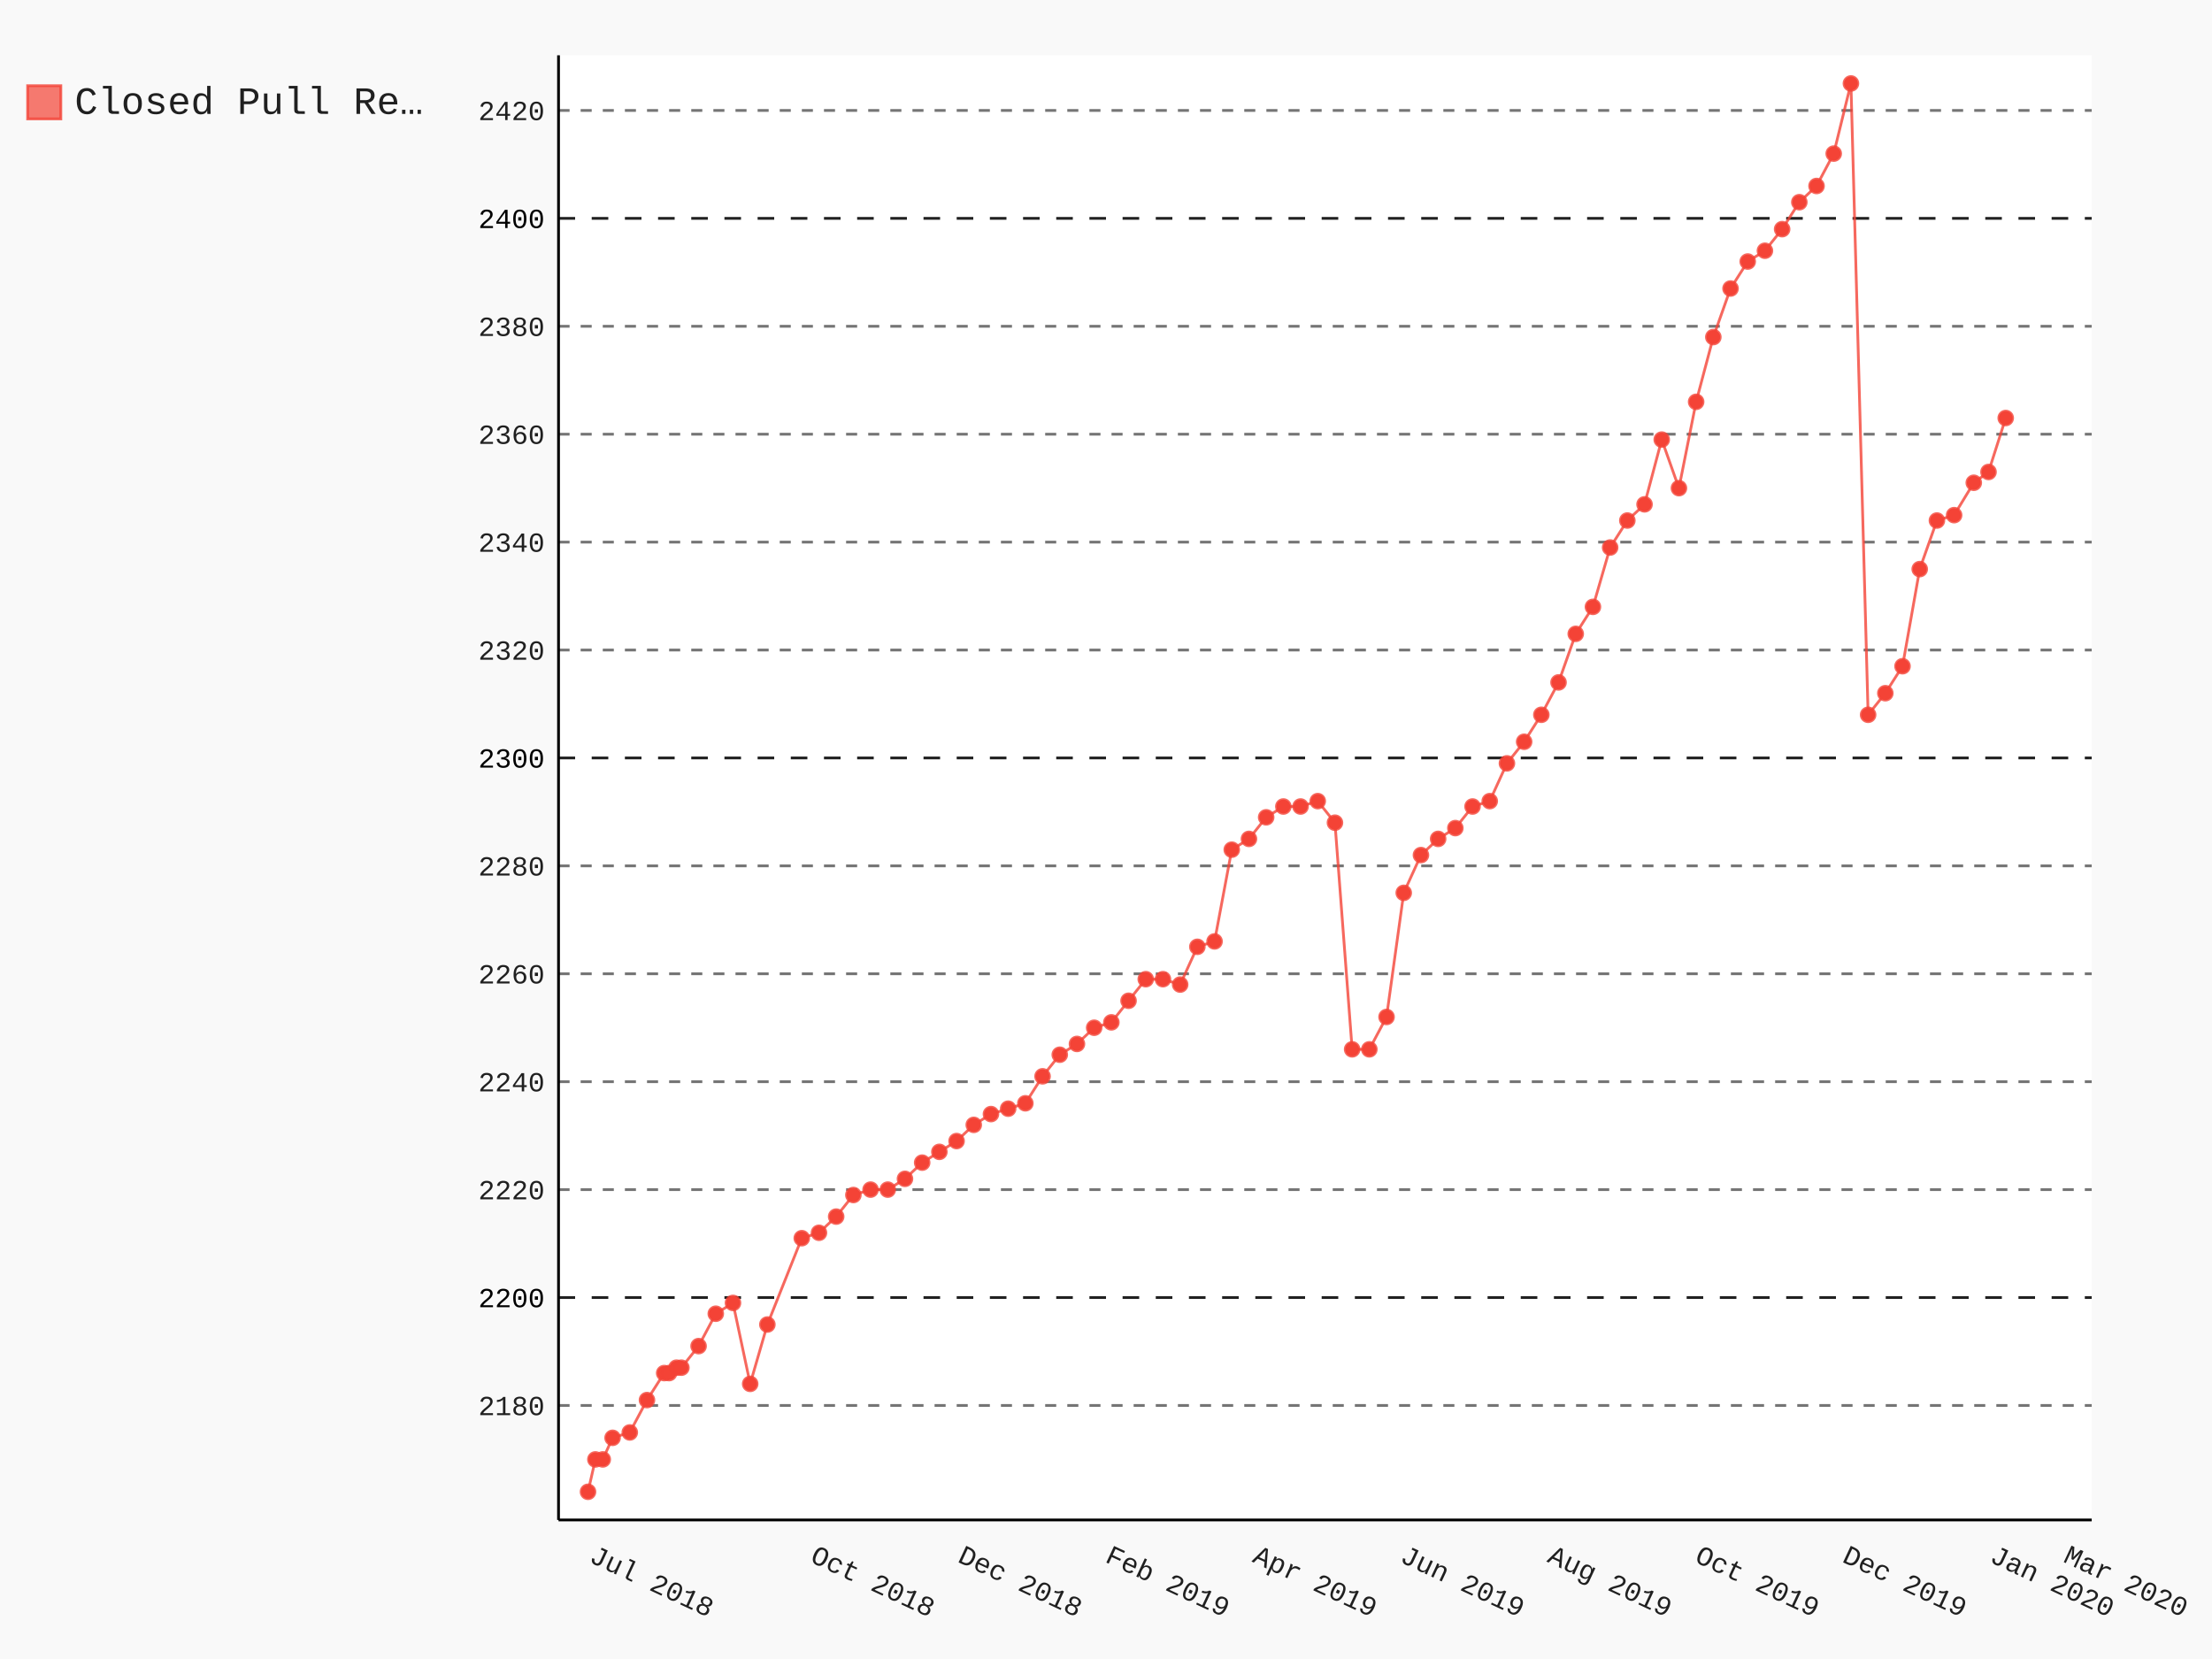
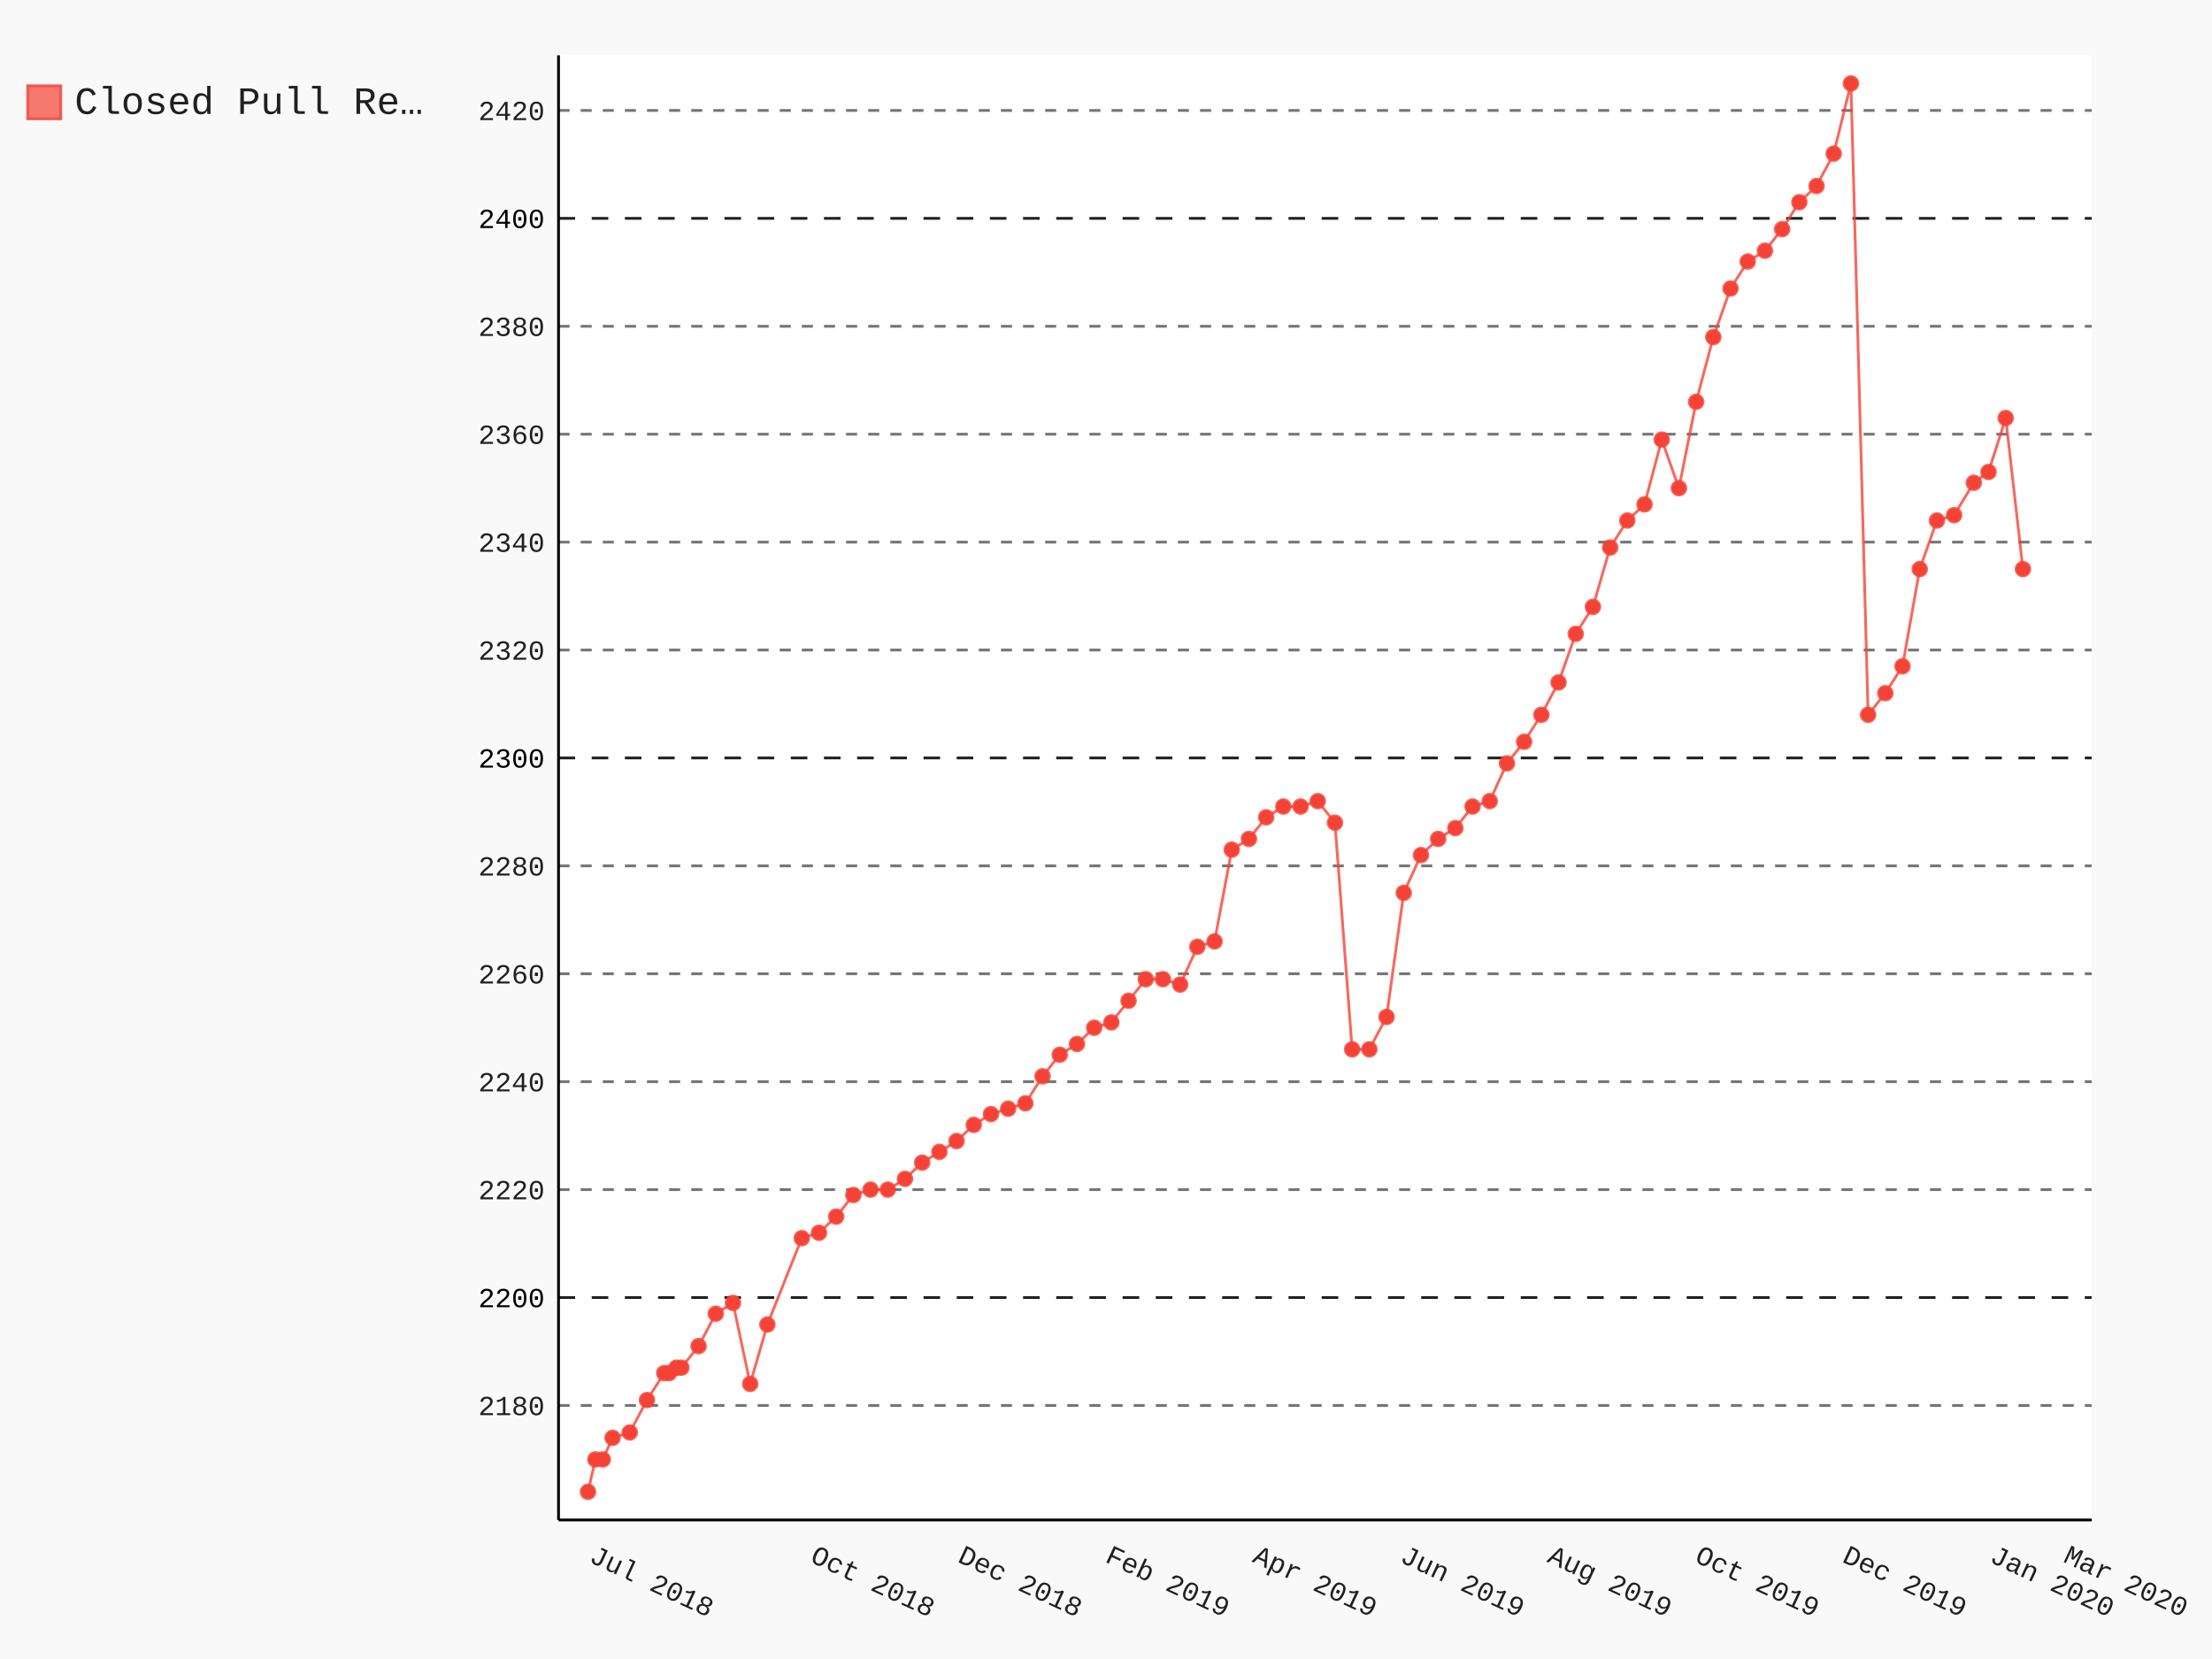
- <svg xmlns="http://www.w3.org/2000/svg" class="pygal-chart" id="chart-c97654a6-1f23-4a0f-9c43-785174a60a7b" viewBox="0 0 800 600">
+ <svg xmlns="http://www.w3.org/2000/svg" class="pygal-chart" id="chart-b74198ea-593e-44d1-a938-ffb2d3fc2ce0" viewBox="0 0 800 600">
  <defs>
-     <style type="text/css">#chart-c97654a6-1f23-4a0f-9c43-785174a60a7b{-webkit-user-select:none;-webkit-font-smoothing:antialiased;font-family:Consolas,"Liberation Mono",Menlo,Courier,monospace}#chart-c97654a6-1f23-4a0f-9c43-785174a60a7b .title{font-family:Consolas,"Liberation Mono",Menlo,Courier,monospace;font-size:16px}#chart-c97654a6-1f23-4a0f-9c43-785174a60a7b .legends .legend text{font-family:Consolas,"Liberation Mono",Menlo,Courier,monospace;font-size:14px}#chart-c97654a6-1f23-4a0f-9c43-785174a60a7b .axis text{font-family:Consolas,"Liberation Mono",Menlo,Courier,monospace;font-size:10px}#chart-c97654a6-1f23-4a0f-9c43-785174a60a7b .axis text.major{font-family:Consolas,"Liberation Mono",Menlo,Courier,monospace;font-size:10px}#chart-c97654a6-1f23-4a0f-9c43-785174a60a7b .text-overlay text.value{font-family:Consolas,"Liberation Mono",Menlo,Courier,monospace;font-size:16px}#chart-c97654a6-1f23-4a0f-9c43-785174a60a7b .text-overlay text.label{font-family:Consolas,"Liberation Mono",Menlo,Courier,monospace;font-size:10px}#chart-c97654a6-1f23-4a0f-9c43-785174a60a7b .tooltip{font-family:Consolas,"Liberation Mono",Menlo,Courier,monospace;font-size:14px}#chart-c97654a6-1f23-4a0f-9c43-785174a60a7b text.no_data{font-family:Consolas,"Liberation Mono",Menlo,Courier,monospace;font-size:64px}
- #chart-c97654a6-1f23-4a0f-9c43-785174a60a7b{background-color:rgba(249,249,249,1)}#chart-c97654a6-1f23-4a0f-9c43-785174a60a7b path,#chart-c97654a6-1f23-4a0f-9c43-785174a60a7b line,#chart-c97654a6-1f23-4a0f-9c43-785174a60a7b rect,#chart-c97654a6-1f23-4a0f-9c43-785174a60a7b circle{-webkit-transition:150ms;-moz-transition:150ms;transition:150ms}#chart-c97654a6-1f23-4a0f-9c43-785174a60a7b .graph &gt; .background{fill:rgba(249,249,249,1)}#chart-c97654a6-1f23-4a0f-9c43-785174a60a7b .plot &gt; .background{fill:rgba(255,255,255,1)}#chart-c97654a6-1f23-4a0f-9c43-785174a60a7b .graph{fill:rgba(0,0,0,.87)}#chart-c97654a6-1f23-4a0f-9c43-785174a60a7b text.no_data{fill:rgba(0,0,0,1)}#chart-c97654a6-1f23-4a0f-9c43-785174a60a7b .title{fill:rgba(0,0,0,1)}#chart-c97654a6-1f23-4a0f-9c43-785174a60a7b .legends .legend text{fill:rgba(0,0,0,.87)}#chart-c97654a6-1f23-4a0f-9c43-785174a60a7b .legends .legend:hover text{fill:rgba(0,0,0,1)}#chart-c97654a6-1f23-4a0f-9c43-785174a60a7b .axis .line{stroke:rgba(0,0,0,1)}#chart-c97654a6-1f23-4a0f-9c43-785174a60a7b .axis .guide.line{stroke:rgba(0,0,0,.54)}#chart-c97654a6-1f23-4a0f-9c43-785174a60a7b .axis .major.line{stroke:rgba(0,0,0,.87)}#chart-c97654a6-1f23-4a0f-9c43-785174a60a7b .axis text.major{fill:rgba(0,0,0,1)}#chart-c97654a6-1f23-4a0f-9c43-785174a60a7b .axis.y .guides:hover .guide.line,#chart-c97654a6-1f23-4a0f-9c43-785174a60a7b .line-graph .axis.x .guides:hover .guide.line,#chart-c97654a6-1f23-4a0f-9c43-785174a60a7b .stackedline-graph .axis.x .guides:hover .guide.line,#chart-c97654a6-1f23-4a0f-9c43-785174a60a7b .xy-graph .axis.x .guides:hover .guide.line{stroke:rgba(0,0,0,1)}#chart-c97654a6-1f23-4a0f-9c43-785174a60a7b .axis .guides:hover text{fill:rgba(0,0,0,1)}#chart-c97654a6-1f23-4a0f-9c43-785174a60a7b .reactive{fill-opacity:.7;stroke-opacity:.8}#chart-c97654a6-1f23-4a0f-9c43-785174a60a7b .ci{stroke:rgba(0,0,0,.87)}#chart-c97654a6-1f23-4a0f-9c43-785174a60a7b .reactive.active,#chart-c97654a6-1f23-4a0f-9c43-785174a60a7b .active .reactive{fill-opacity:.8;stroke-opacity:.9;stroke-width:4}#chart-c97654a6-1f23-4a0f-9c43-785174a60a7b .ci .reactive.active{stroke-width:1.5}#chart-c97654a6-1f23-4a0f-9c43-785174a60a7b .series text{fill:rgba(0,0,0,1)}#chart-c97654a6-1f23-4a0f-9c43-785174a60a7b .tooltip rect{fill:rgba(255,255,255,1);stroke:rgba(0,0,0,1);-webkit-transition:opacity 150ms;-moz-transition:opacity 150ms;transition:opacity 150ms}#chart-c97654a6-1f23-4a0f-9c43-785174a60a7b .tooltip .label{fill:rgba(0,0,0,.87)}#chart-c97654a6-1f23-4a0f-9c43-785174a60a7b .tooltip .label{fill:rgba(0,0,0,.87)}#chart-c97654a6-1f23-4a0f-9c43-785174a60a7b .tooltip .legend{font-size:.8em;fill:rgba(0,0,0,.54)}#chart-c97654a6-1f23-4a0f-9c43-785174a60a7b .tooltip .x_label{font-size:.6em;fill:rgba(0,0,0,1)}#chart-c97654a6-1f23-4a0f-9c43-785174a60a7b .tooltip .xlink{font-size:.5em;text-decoration:underline}#chart-c97654a6-1f23-4a0f-9c43-785174a60a7b .tooltip .value{font-size:1.5em}#chart-c97654a6-1f23-4a0f-9c43-785174a60a7b .bound{font-size:.5em}#chart-c97654a6-1f23-4a0f-9c43-785174a60a7b .max-value{font-size:.75em;fill:rgba(0,0,0,.54)}#chart-c97654a6-1f23-4a0f-9c43-785174a60a7b .map-element{fill:rgba(255,255,255,1);stroke:rgba(0,0,0,.54) !important}#chart-c97654a6-1f23-4a0f-9c43-785174a60a7b .map-element .reactive{fill-opacity:inherit;stroke-opacity:inherit}#chart-c97654a6-1f23-4a0f-9c43-785174a60a7b .color-0,#chart-c97654a6-1f23-4a0f-9c43-785174a60a7b .color-0 a:visited{stroke:#F44336;fill:#F44336}#chart-c97654a6-1f23-4a0f-9c43-785174a60a7b .text-overlay .color-0 text{fill:black}
- #chart-c97654a6-1f23-4a0f-9c43-785174a60a7b text.no_data{text-anchor:middle}#chart-c97654a6-1f23-4a0f-9c43-785174a60a7b .guide.line{fill:none}#chart-c97654a6-1f23-4a0f-9c43-785174a60a7b .centered{text-anchor:middle}#chart-c97654a6-1f23-4a0f-9c43-785174a60a7b .title{text-anchor:middle}#chart-c97654a6-1f23-4a0f-9c43-785174a60a7b .legends .legend text{fill-opacity:1}#chart-c97654a6-1f23-4a0f-9c43-785174a60a7b .axis.x text{text-anchor:middle}#chart-c97654a6-1f23-4a0f-9c43-785174a60a7b .axis.x:not(.web) text[transform]{text-anchor:start}#chart-c97654a6-1f23-4a0f-9c43-785174a60a7b .axis.x:not(.web) text[transform].backwards{text-anchor:end}#chart-c97654a6-1f23-4a0f-9c43-785174a60a7b .axis.y text{text-anchor:end}#chart-c97654a6-1f23-4a0f-9c43-785174a60a7b .axis.y text[transform].backwards{text-anchor:start}#chart-c97654a6-1f23-4a0f-9c43-785174a60a7b .axis.y2 text{text-anchor:start}#chart-c97654a6-1f23-4a0f-9c43-785174a60a7b .axis.y2 text[transform].backwards{text-anchor:end}#chart-c97654a6-1f23-4a0f-9c43-785174a60a7b .axis .guide.line{stroke-dasharray:4,4}#chart-c97654a6-1f23-4a0f-9c43-785174a60a7b .axis .major.guide.line{stroke-dasharray:6,6}#chart-c97654a6-1f23-4a0f-9c43-785174a60a7b .horizontal .axis.y .guide.line,#chart-c97654a6-1f23-4a0f-9c43-785174a60a7b .horizontal .axis.y2 .guide.line,#chart-c97654a6-1f23-4a0f-9c43-785174a60a7b .vertical .axis.x .guide.line{opacity:0}#chart-c97654a6-1f23-4a0f-9c43-785174a60a7b .horizontal .axis.always_show .guide.line,#chart-c97654a6-1f23-4a0f-9c43-785174a60a7b .vertical .axis.always_show .guide.line{opacity:1 !important}#chart-c97654a6-1f23-4a0f-9c43-785174a60a7b .axis.y .guides:hover .guide.line,#chart-c97654a6-1f23-4a0f-9c43-785174a60a7b .axis.y2 .guides:hover .guide.line,#chart-c97654a6-1f23-4a0f-9c43-785174a60a7b .axis.x .guides:hover .guide.line{opacity:1}#chart-c97654a6-1f23-4a0f-9c43-785174a60a7b .axis .guides:hover text{opacity:1}#chart-c97654a6-1f23-4a0f-9c43-785174a60a7b .nofill{fill:none}#chart-c97654a6-1f23-4a0f-9c43-785174a60a7b .subtle-fill{fill-opacity:.2}#chart-c97654a6-1f23-4a0f-9c43-785174a60a7b .dot{stroke-width:1px;fill-opacity:1}#chart-c97654a6-1f23-4a0f-9c43-785174a60a7b .dot.active{stroke-width:5px}#chart-c97654a6-1f23-4a0f-9c43-785174a60a7b .dot.negative{fill:transparent}#chart-c97654a6-1f23-4a0f-9c43-785174a60a7b text,#chart-c97654a6-1f23-4a0f-9c43-785174a60a7b tspan{stroke:none !important}#chart-c97654a6-1f23-4a0f-9c43-785174a60a7b .series text.active{opacity:1}#chart-c97654a6-1f23-4a0f-9c43-785174a60a7b .tooltip rect{fill-opacity:.95;stroke-width:.5}#chart-c97654a6-1f23-4a0f-9c43-785174a60a7b .tooltip text{fill-opacity:1}#chart-c97654a6-1f23-4a0f-9c43-785174a60a7b .showable{visibility:hidden}#chart-c97654a6-1f23-4a0f-9c43-785174a60a7b .showable.shown{visibility:visible}#chart-c97654a6-1f23-4a0f-9c43-785174a60a7b .gauge-background{fill:rgba(229,229,229,1);stroke:none}#chart-c97654a6-1f23-4a0f-9c43-785174a60a7b .bg-lines{stroke:rgba(249,249,249,1);stroke-width:2px}</style>
+     <style type="text/css">#chart-b74198ea-593e-44d1-a938-ffb2d3fc2ce0{-webkit-user-select:none;-webkit-font-smoothing:antialiased;font-family:Consolas,"Liberation Mono",Menlo,Courier,monospace}#chart-b74198ea-593e-44d1-a938-ffb2d3fc2ce0 .title{font-family:Consolas,"Liberation Mono",Menlo,Courier,monospace;font-size:16px}#chart-b74198ea-593e-44d1-a938-ffb2d3fc2ce0 .legends .legend text{font-family:Consolas,"Liberation Mono",Menlo,Courier,monospace;font-size:14px}#chart-b74198ea-593e-44d1-a938-ffb2d3fc2ce0 .axis text{font-family:Consolas,"Liberation Mono",Menlo,Courier,monospace;font-size:10px}#chart-b74198ea-593e-44d1-a938-ffb2d3fc2ce0 .axis text.major{font-family:Consolas,"Liberation Mono",Menlo,Courier,monospace;font-size:10px}#chart-b74198ea-593e-44d1-a938-ffb2d3fc2ce0 .text-overlay text.value{font-family:Consolas,"Liberation Mono",Menlo,Courier,monospace;font-size:16px}#chart-b74198ea-593e-44d1-a938-ffb2d3fc2ce0 .text-overlay text.label{font-family:Consolas,"Liberation Mono",Menlo,Courier,monospace;font-size:10px}#chart-b74198ea-593e-44d1-a938-ffb2d3fc2ce0 .tooltip{font-family:Consolas,"Liberation Mono",Menlo,Courier,monospace;font-size:14px}#chart-b74198ea-593e-44d1-a938-ffb2d3fc2ce0 text.no_data{font-family:Consolas,"Liberation Mono",Menlo,Courier,monospace;font-size:64px}
+ #chart-b74198ea-593e-44d1-a938-ffb2d3fc2ce0{background-color:rgba(249,249,249,1)}#chart-b74198ea-593e-44d1-a938-ffb2d3fc2ce0 path,#chart-b74198ea-593e-44d1-a938-ffb2d3fc2ce0 line,#chart-b74198ea-593e-44d1-a938-ffb2d3fc2ce0 rect,#chart-b74198ea-593e-44d1-a938-ffb2d3fc2ce0 circle{-webkit-transition:150ms;-moz-transition:150ms;transition:150ms}#chart-b74198ea-593e-44d1-a938-ffb2d3fc2ce0 .graph &gt; .background{fill:rgba(249,249,249,1)}#chart-b74198ea-593e-44d1-a938-ffb2d3fc2ce0 .plot &gt; .background{fill:rgba(255,255,255,1)}#chart-b74198ea-593e-44d1-a938-ffb2d3fc2ce0 .graph{fill:rgba(0,0,0,.87)}#chart-b74198ea-593e-44d1-a938-ffb2d3fc2ce0 text.no_data{fill:rgba(0,0,0,1)}#chart-b74198ea-593e-44d1-a938-ffb2d3fc2ce0 .title{fill:rgba(0,0,0,1)}#chart-b74198ea-593e-44d1-a938-ffb2d3fc2ce0 .legends .legend text{fill:rgba(0,0,0,.87)}#chart-b74198ea-593e-44d1-a938-ffb2d3fc2ce0 .legends .legend:hover text{fill:rgba(0,0,0,1)}#chart-b74198ea-593e-44d1-a938-ffb2d3fc2ce0 .axis .line{stroke:rgba(0,0,0,1)}#chart-b74198ea-593e-44d1-a938-ffb2d3fc2ce0 .axis .guide.line{stroke:rgba(0,0,0,.54)}#chart-b74198ea-593e-44d1-a938-ffb2d3fc2ce0 .axis .major.line{stroke:rgba(0,0,0,.87)}#chart-b74198ea-593e-44d1-a938-ffb2d3fc2ce0 .axis text.major{fill:rgba(0,0,0,1)}#chart-b74198ea-593e-44d1-a938-ffb2d3fc2ce0 .axis.y .guides:hover .guide.line,#chart-b74198ea-593e-44d1-a938-ffb2d3fc2ce0 .line-graph .axis.x .guides:hover .guide.line,#chart-b74198ea-593e-44d1-a938-ffb2d3fc2ce0 .stackedline-graph .axis.x .guides:hover .guide.line,#chart-b74198ea-593e-44d1-a938-ffb2d3fc2ce0 .xy-graph .axis.x .guides:hover .guide.line{stroke:rgba(0,0,0,1)}#chart-b74198ea-593e-44d1-a938-ffb2d3fc2ce0 .axis .guides:hover text{fill:rgba(0,0,0,1)}#chart-b74198ea-593e-44d1-a938-ffb2d3fc2ce0 .reactive{fill-opacity:.7;stroke-opacity:.8}#chart-b74198ea-593e-44d1-a938-ffb2d3fc2ce0 .ci{stroke:rgba(0,0,0,.87)}#chart-b74198ea-593e-44d1-a938-ffb2d3fc2ce0 .reactive.active,#chart-b74198ea-593e-44d1-a938-ffb2d3fc2ce0 .active .reactive{fill-opacity:.8;stroke-opacity:.9;stroke-width:4}#chart-b74198ea-593e-44d1-a938-ffb2d3fc2ce0 .ci .reactive.active{stroke-width:1.5}#chart-b74198ea-593e-44d1-a938-ffb2d3fc2ce0 .series text{fill:rgba(0,0,0,1)}#chart-b74198ea-593e-44d1-a938-ffb2d3fc2ce0 .tooltip rect{fill:rgba(255,255,255,1);stroke:rgba(0,0,0,1);-webkit-transition:opacity 150ms;-moz-transition:opacity 150ms;transition:opacity 150ms}#chart-b74198ea-593e-44d1-a938-ffb2d3fc2ce0 .tooltip .label{fill:rgba(0,0,0,.87)}#chart-b74198ea-593e-44d1-a938-ffb2d3fc2ce0 .tooltip .label{fill:rgba(0,0,0,.87)}#chart-b74198ea-593e-44d1-a938-ffb2d3fc2ce0 .tooltip .legend{font-size:.8em;fill:rgba(0,0,0,.54)}#chart-b74198ea-593e-44d1-a938-ffb2d3fc2ce0 .tooltip .x_label{font-size:.6em;fill:rgba(0,0,0,1)}#chart-b74198ea-593e-44d1-a938-ffb2d3fc2ce0 .tooltip .xlink{font-size:.5em;text-decoration:underline}#chart-b74198ea-593e-44d1-a938-ffb2d3fc2ce0 .tooltip .value{font-size:1.5em}#chart-b74198ea-593e-44d1-a938-ffb2d3fc2ce0 .bound{font-size:.5em}#chart-b74198ea-593e-44d1-a938-ffb2d3fc2ce0 .max-value{font-size:.75em;fill:rgba(0,0,0,.54)}#chart-b74198ea-593e-44d1-a938-ffb2d3fc2ce0 .map-element{fill:rgba(255,255,255,1);stroke:rgba(0,0,0,.54) !important}#chart-b74198ea-593e-44d1-a938-ffb2d3fc2ce0 .map-element .reactive{fill-opacity:inherit;stroke-opacity:inherit}#chart-b74198ea-593e-44d1-a938-ffb2d3fc2ce0 .color-0,#chart-b74198ea-593e-44d1-a938-ffb2d3fc2ce0 .color-0 a:visited{stroke:#F44336;fill:#F44336}#chart-b74198ea-593e-44d1-a938-ffb2d3fc2ce0 .text-overlay .color-0 text{fill:black}
+ #chart-b74198ea-593e-44d1-a938-ffb2d3fc2ce0 text.no_data{text-anchor:middle}#chart-b74198ea-593e-44d1-a938-ffb2d3fc2ce0 .guide.line{fill:none}#chart-b74198ea-593e-44d1-a938-ffb2d3fc2ce0 .centered{text-anchor:middle}#chart-b74198ea-593e-44d1-a938-ffb2d3fc2ce0 .title{text-anchor:middle}#chart-b74198ea-593e-44d1-a938-ffb2d3fc2ce0 .legends .legend text{fill-opacity:1}#chart-b74198ea-593e-44d1-a938-ffb2d3fc2ce0 .axis.x text{text-anchor:middle}#chart-b74198ea-593e-44d1-a938-ffb2d3fc2ce0 .axis.x:not(.web) text[transform]{text-anchor:start}#chart-b74198ea-593e-44d1-a938-ffb2d3fc2ce0 .axis.x:not(.web) text[transform].backwards{text-anchor:end}#chart-b74198ea-593e-44d1-a938-ffb2d3fc2ce0 .axis.y text{text-anchor:end}#chart-b74198ea-593e-44d1-a938-ffb2d3fc2ce0 .axis.y text[transform].backwards{text-anchor:start}#chart-b74198ea-593e-44d1-a938-ffb2d3fc2ce0 .axis.y2 text{text-anchor:start}#chart-b74198ea-593e-44d1-a938-ffb2d3fc2ce0 .axis.y2 text[transform].backwards{text-anchor:end}#chart-b74198ea-593e-44d1-a938-ffb2d3fc2ce0 .axis .guide.line{stroke-dasharray:4,4}#chart-b74198ea-593e-44d1-a938-ffb2d3fc2ce0 .axis .major.guide.line{stroke-dasharray:6,6}#chart-b74198ea-593e-44d1-a938-ffb2d3fc2ce0 .horizontal .axis.y .guide.line,#chart-b74198ea-593e-44d1-a938-ffb2d3fc2ce0 .horizontal .axis.y2 .guide.line,#chart-b74198ea-593e-44d1-a938-ffb2d3fc2ce0 .vertical .axis.x .guide.line{opacity:0}#chart-b74198ea-593e-44d1-a938-ffb2d3fc2ce0 .horizontal .axis.always_show .guide.line,#chart-b74198ea-593e-44d1-a938-ffb2d3fc2ce0 .vertical .axis.always_show .guide.line{opacity:1 !important}#chart-b74198ea-593e-44d1-a938-ffb2d3fc2ce0 .axis.y .guides:hover .guide.line,#chart-b74198ea-593e-44d1-a938-ffb2d3fc2ce0 .axis.y2 .guides:hover .guide.line,#chart-b74198ea-593e-44d1-a938-ffb2d3fc2ce0 .axis.x .guides:hover .guide.line{opacity:1}#chart-b74198ea-593e-44d1-a938-ffb2d3fc2ce0 .axis .guides:hover text{opacity:1}#chart-b74198ea-593e-44d1-a938-ffb2d3fc2ce0 .nofill{fill:none}#chart-b74198ea-593e-44d1-a938-ffb2d3fc2ce0 .subtle-fill{fill-opacity:.2}#chart-b74198ea-593e-44d1-a938-ffb2d3fc2ce0 .dot{stroke-width:1px;fill-opacity:1}#chart-b74198ea-593e-44d1-a938-ffb2d3fc2ce0 .dot.active{stroke-width:5px}#chart-b74198ea-593e-44d1-a938-ffb2d3fc2ce0 .dot.negative{fill:transparent}#chart-b74198ea-593e-44d1-a938-ffb2d3fc2ce0 text,#chart-b74198ea-593e-44d1-a938-ffb2d3fc2ce0 tspan{stroke:none !important}#chart-b74198ea-593e-44d1-a938-ffb2d3fc2ce0 .series text.active{opacity:1}#chart-b74198ea-593e-44d1-a938-ffb2d3fc2ce0 .tooltip rect{fill-opacity:.95;stroke-width:.5}#chart-b74198ea-593e-44d1-a938-ffb2d3fc2ce0 .tooltip text{fill-opacity:1}#chart-b74198ea-593e-44d1-a938-ffb2d3fc2ce0 .showable{visibility:hidden}#chart-b74198ea-593e-44d1-a938-ffb2d3fc2ce0 .showable.shown{visibility:visible}#chart-b74198ea-593e-44d1-a938-ffb2d3fc2ce0 .gauge-background{fill:rgba(229,229,229,1);stroke:none}#chart-b74198ea-593e-44d1-a938-ffb2d3fc2ce0 .bg-lines{stroke:rgba(249,249,249,1);stroke-width:2px}</style>
  </defs>
  <g class="graph datetimeline-graph vertical">
    <rect class="background" height="600" width="800" x="0" y="0" />
    <g class="plot" transform="translate(202, 20)">
      <rect class="background" height="529.714" width="554.497" x="0" y="0" />
      <g class="axis y always_show">
        <path class="line" d="M0 529.714 h554.497" />
        <g class="guides">
          <path class="guide line" d="M0 488.304 h554.497" />
          <text class="" x="-5" y="491.804">2180</text>
        </g>
        <g class="guides">
          <path class="major guide line" d="M0 449.274 h554.497" />
          <text class="major" x="-5" y="452.774">2200</text>
        </g>
        <g class="guides">
          <path class="guide line" d="M0 410.244 h554.497" />
          <text class="" x="-5" y="413.744">2220</text>
        </g>
        <g class="guides">
          <path class="guide line" d="M0 371.214 h554.497" />
          <text class="" x="-5" y="374.714">2240</text>
        </g>
        <g class="guides">
          <path class="guide line" d="M0 332.184 h554.497" />
          <text class="" x="-5" y="335.684">2260</text>
        </g>
        <g class="guides">
          <path class="guide line" d="M0 293.154 h554.497" />
          <text class="" x="-5" y="296.654">2280</text>
        </g>
        <g class="guides">
          <path class="major guide line" d="M0 254.124 h554.497" />
          <text class="major" x="-5" y="257.624">2300</text>
        </g>
        <g class="guides">
          <path class="guide line" d="M0 215.094 h554.497" />
          <text class="" x="-5" y="218.594">2320</text>
        </g>
        <g class="guides">
          <path class="guide line" d="M0 176.064 h554.497" />
          <text class="" x="-5" y="179.564">2340</text>
        </g>
        <g class="guides">
          <path class="guide line" d="M0 137.034 h554.497" />
          <text class="" x="-5" y="140.534">2360</text>
        </g>
        <g class="guides">
          <path class="guide line" d="M0 98.004 h554.497" />
          <text class="" x="-5" y="101.504">2380</text>
        </g>
        <g class="guides">
          <path class="major guide line" d="M0 58.974 h554.497" />
          <text class="major" x="-5" y="62.474">2400</text>
        </g>
        <g class="guides">
          <path class="guide line" d="M0 19.944 h554.497" />
          <text class="" x="-5" y="23.444">2420</text>
        </g>
      </g>
      <g class="axis x">
        <path class="line" d="M0 0 v529.714" />
        <g class="guides">
          <path class="guide line" d="M10.663 0 v529.714" />
          <text class="" transform="rotate(25 10.66341 544.7143)" x="10.663" y="544.714">Jul 2018</text>
        </g>
        <g class="guides">
          <path class="guide line" d="M90.639 0 v529.714" />
          <text class="" transform="rotate(25 90.63897 544.7143)" x="90.639" y="544.714">Oct 2018</text>
        </g>
        <g class="guides">
          <path class="guide line" d="M143.956 0 v529.714" />
          <text class="" transform="rotate(25 143.956 544.7143)" x="143.956" y="544.714">Dec 2018</text>
        </g>
        <g class="guides">
          <path class="guide line" d="M197.273 0 v529.714" />
          <text class="" transform="rotate(25 197.2731 544.7143)" x="197.273" y="544.714">Feb 2019</text>
        </g>
        <g class="guides">
          <path class="guide line" d="M250.59 0 v529.714" />
          <text class="" transform="rotate(25 250.5901 544.7143)" x="250.59" y="544.714">Apr 2019</text>
        </g>
        <g class="guides">
          <path class="guide line" d="M303.907 0 v529.714" />
          <text class="" transform="rotate(25 303.9071 544.7143)" x="303.907" y="544.714">Jun 2019</text>
        </g>
        <g class="guides">
          <path class="guide line" d="M357.224 0 v529.714" />
          <text class="" transform="rotate(25 357.2242 544.7143)" x="357.224" y="544.714">Aug 2019</text>
        </g>
        <g class="guides">
          <path class="guide line" d="M410.541 0 v529.714" />
          <text class="" transform="rotate(25 410.5412 544.7143)" x="410.541" y="544.714">Oct 2019</text>
        </g>
        <g class="guides">
          <path class="guide line" d="M463.858 0 v529.714" />
          <text class="" transform="rotate(25 463.8583 544.7143)" x="463.858" y="544.714">Dec 2019</text>
        </g>
        <g class="guides">
          <path class="guide line" d="M517.175 0 v529.714" />
          <text class="" transform="rotate(25 517.1753 544.7143)" x="517.175" y="544.714">Jan 2020</text>
        </g>
        <g class="guides">
          <path class="guide line" d="M543.834 0 v529.714" />
          <text class="" transform="rotate(25 543.8338 544.7143)" x="543.834" y="544.714">Mar 2020</text>
        </g>
      </g>
      <g class="series serie-0 color-0">
-         <path class="line reactive nofill" d="M10.663 519.528 L13.329 507.819 15.995 507.819 19.55 500.013 25.77 498.061 31.99 486.352 38.211 476.595 39.988 476.595 42.654 474.643 44.431 474.643 50.651 466.837 56.872 455.128 63.092 451.225 69.312 480.498 75.532 459.031 87.973 427.807 94.193 425.856 100.414 420.001 106.634 412.195 112.854 410.244 119.075 410.244 125.295 406.341 131.515 400.486 137.736 396.583 143.956 392.68 150.176 386.826 156.397 382.923 162.617 380.971 168.837 379.02 175.058 369.262 181.278 361.456 187.498 357.553 193.719 351.699 199.939 349.747 206.159 341.941 212.38 334.135 218.6 334.135 224.82 336.087 231.041 322.426 237.261 320.475 243.481 287.299 249.701 283.396 255.922 275.59 262.142 271.687 268.362 271.687 274.583 269.736 280.803 277.542 287.023 359.505 293.244 359.505 299.464 347.796 305.684 302.911 311.905 289.251 318.125 283.396 324.345 279.493 330.566 271.687 336.786 269.736 343.006 256.075 349.227 248.269 355.447 238.512 361.667 226.803 367.888 209.239 374.108 199.482 380.328 178.016 386.549 168.258 392.769 162.404 398.989 138.986 405.21 156.549 411.43 125.325 417.65 101.907 423.87 84.344 430.091 74.586 436.311 70.683 442.531 62.877 448.752 53.12 454.972 47.265 461.192 35.556 467.413 10.187 473.633 238.512 479.853 230.706 486.074 220.948 492.294 185.822 498.514 168.258 504.735 166.307 511.844 154.598 517.175 150.695 523.396 131.18" />
+         <path class="line reactive nofill" d="M10.663 519.528 L13.329 507.819 15.995 507.819 19.55 500.013 25.77 498.061 31.99 486.352 38.211 476.595 39.988 476.595 42.654 474.643 44.431 474.643 50.651 466.837 56.872 455.128 63.092 451.225 69.312 480.498 75.532 459.031 87.973 427.807 94.193 425.856 100.414 420.001 106.634 412.195 112.854 410.244 119.075 410.244 125.295 406.341 131.515 400.486 137.736 396.583 143.956 392.68 150.176 386.826 156.397 382.923 162.617 380.971 168.837 379.02 175.058 369.262 181.278 361.456 187.498 357.553 193.719 351.699 199.939 349.747 206.159 341.941 212.38 334.135 218.6 334.135 224.82 336.087 231.041 322.426 237.261 320.475 243.481 287.299 249.701 283.396 255.922 275.59 262.142 271.687 268.362 271.687 274.583 269.736 280.803 277.542 287.023 359.505 293.244 359.505 299.464 347.796 305.684 302.911 311.905 289.251 318.125 283.396 324.345 279.493 330.566 271.687 336.786 269.736 343.006 256.075 349.227 248.269 355.447 238.512 361.667 226.803 367.888 209.239 374.108 199.482 380.328 178.016 386.549 168.258 392.769 162.404 398.989 138.986 405.21 156.549 411.43 125.325 417.65 101.907 423.87 84.344 430.091 74.586 436.311 70.683 442.531 62.877 448.752 53.12 454.972 47.265 461.192 35.556 467.413 10.187 473.633 238.512 479.853 230.706 486.074 220.948 492.294 185.822 498.514 168.258 504.735 166.307 511.844 154.598 517.175 150.695 523.396 131.18 529.616 185.822" />
      </g>
    </g>
    <g class="titles" />
    <g class="plot overlay" transform="translate(202, 20)">
      <g class="series serie-0 color-0">
        <g class="dots">
          <circle class="dot reactive tooltip-trigger" cx="10.663" cy="519.528" r="2.5" />
        </g>
        <g class="dots">
          <circle class="dot reactive tooltip-trigger" cx="13.329" cy="507.819" r="2.5" />
        </g>
        <g class="dots">
          <circle class="dot reactive tooltip-trigger" cx="15.995" cy="507.819" r="2.5" />
        </g>
        <g class="dots">
          <circle class="dot reactive tooltip-trigger" cx="19.55" cy="500.013" r="2.5" />
        </g>
        <g class="dots">
          <circle class="dot reactive tooltip-trigger" cx="25.77" cy="498.061" r="2.5" />
        </g>
        <g class="dots">
          <circle class="dot reactive tooltip-trigger" cx="31.99" cy="486.352" r="2.5" />
        </g>
        <g class="dots">
          <circle class="dot reactive tooltip-trigger" cx="38.211" cy="476.595" r="2.5" />
        </g>
        <g class="dots">
          <circle class="dot reactive tooltip-trigger" cx="39.988" cy="476.595" r="2.5" />
        </g>
        <g class="dots">
          <circle class="dot reactive tooltip-trigger" cx="42.654" cy="474.643" r="2.5" />
        </g>
        <g class="dots">
          <circle class="dot reactive tooltip-trigger" cx="44.431" cy="474.643" r="2.5" />
        </g>
        <g class="dots">
          <circle class="dot reactive tooltip-trigger" cx="50.651" cy="466.837" r="2.5" />
        </g>
        <g class="dots">
          <circle class="dot reactive tooltip-trigger" cx="56.872" cy="455.128" r="2.5" />
        </g>
        <g class="dots">
          <circle class="dot reactive tooltip-trigger" cx="63.092" cy="451.225" r="2.5" />
        </g>
        <g class="dots">
          <circle class="dot reactive tooltip-trigger" cx="69.312" cy="480.498" r="2.5" />
        </g>
        <g class="dots">
          <circle class="dot reactive tooltip-trigger" cx="75.532" cy="459.031" r="2.5" />
        </g>
        <g class="dots">
          <circle class="dot reactive tooltip-trigger" cx="87.973" cy="427.807" r="2.5" />
        </g>
        <g class="dots">
          <circle class="dot reactive tooltip-trigger" cx="94.193" cy="425.856" r="2.5" />
        </g>
        <g class="dots">
          <circle class="dot reactive tooltip-trigger" cx="100.414" cy="420.001" r="2.5" />
        </g>
        <g class="dots">
          <circle class="dot reactive tooltip-trigger" cx="106.634" cy="412.195" r="2.5" />
        </g>
        <g class="dots">
          <circle class="dot reactive tooltip-trigger" cx="112.854" cy="410.244" r="2.5" />
        </g>
        <g class="dots">
          <circle class="dot reactive tooltip-trigger" cx="119.075" cy="410.244" r="2.5" />
        </g>
        <g class="dots">
          <circle class="dot reactive tooltip-trigger" cx="125.295" cy="406.341" r="2.5" />
        </g>
        <g class="dots">
          <circle class="dot reactive tooltip-trigger" cx="131.515" cy="400.486" r="2.5" />
        </g>
        <g class="dots">
          <circle class="dot reactive tooltip-trigger" cx="137.736" cy="396.583" r="2.5" />
        </g>
        <g class="dots">
          <circle class="dot reactive tooltip-trigger" cx="143.956" cy="392.68" r="2.5" />
        </g>
        <g class="dots">
          <circle class="dot reactive tooltip-trigger" cx="150.176" cy="386.826" r="2.5" />
        </g>
        <g class="dots">
          <circle class="dot reactive tooltip-trigger" cx="156.397" cy="382.923" r="2.5" />
        </g>
        <g class="dots">
          <circle class="dot reactive tooltip-trigger" cx="162.617" cy="380.971" r="2.5" />
        </g>
        <g class="dots">
          <circle class="dot reactive tooltip-trigger" cx="168.837" cy="379.02" r="2.5" />
        </g>
        <g class="dots">
          <circle class="dot reactive tooltip-trigger" cx="175.058" cy="369.262" r="2.5" />
        </g>
        <g class="dots">
          <circle class="dot reactive tooltip-trigger" cx="181.278" cy="361.456" r="2.5" />
        </g>
        <g class="dots">
          <circle class="dot reactive tooltip-trigger" cx="187.498" cy="357.553" r="2.5" />
        </g>
        <g class="dots">
          <circle class="dot reactive tooltip-trigger" cx="193.719" cy="351.699" r="2.5" />
        </g>
        <g class="dots">
          <circle class="dot reactive tooltip-trigger" cx="199.939" cy="349.747" r="2.5" />
        </g>
        <g class="dots">
          <circle class="dot reactive tooltip-trigger" cx="206.159" cy="341.941" r="2.5" />
        </g>
        <g class="dots">
          <circle class="dot reactive tooltip-trigger" cx="212.38" cy="334.135" r="2.5" />
        </g>
        <g class="dots">
          <circle class="dot reactive tooltip-trigger" cx="218.6" cy="334.135" r="2.5" />
        </g>
        <g class="dots">
          <circle class="dot reactive tooltip-trigger" cx="224.82" cy="336.087" r="2.5" />
        </g>
        <g class="dots">
          <circle class="dot reactive tooltip-trigger" cx="231.041" cy="322.426" r="2.5" />
        </g>
        <g class="dots">
          <circle class="dot reactive tooltip-trigger" cx="237.261" cy="320.475" r="2.5" />
        </g>
        <g class="dots">
          <circle class="dot reactive tooltip-trigger" cx="243.481" cy="287.299" r="2.5" />
        </g>
        <g class="dots">
          <circle class="dot reactive tooltip-trigger" cx="249.701" cy="283.396" r="2.5" />
        </g>
        <g class="dots">
          <circle class="dot reactive tooltip-trigger" cx="255.922" cy="275.59" r="2.5" />
        </g>
        <g class="dots">
          <circle class="dot reactive tooltip-trigger" cx="262.142" cy="271.687" r="2.5" />
        </g>
        <g class="dots">
          <circle class="dot reactive tooltip-trigger" cx="268.362" cy="271.687" r="2.5" />
        </g>
        <g class="dots">
          <circle class="dot reactive tooltip-trigger" cx="274.583" cy="269.736" r="2.5" />
        </g>
        <g class="dots">
          <circle class="dot reactive tooltip-trigger" cx="280.803" cy="277.542" r="2.5" />
        </g>
        <g class="dots">
          <circle class="dot reactive tooltip-trigger" cx="287.023" cy="359.505" r="2.5" />
        </g>
        <g class="dots">
          <circle class="dot reactive tooltip-trigger" cx="293.244" cy="359.505" r="2.5" />
        </g>
        <g class="dots">
          <circle class="dot reactive tooltip-trigger" cx="299.464" cy="347.796" r="2.5" />
        </g>
        <g class="dots">
          <circle class="dot reactive tooltip-trigger" cx="305.684" cy="302.911" r="2.5" />
        </g>
        <g class="dots">
          <circle class="dot reactive tooltip-trigger" cx="311.905" cy="289.251" r="2.5" />
        </g>
        <g class="dots">
          <circle class="dot reactive tooltip-trigger" cx="318.125" cy="283.396" r="2.5" />
        </g>
        <g class="dots">
          <circle class="dot reactive tooltip-trigger" cx="324.345" cy="279.493" r="2.5" />
        </g>
        <g class="dots">
          <circle class="dot reactive tooltip-trigger" cx="330.566" cy="271.687" r="2.5" />
        </g>
        <g class="dots">
          <circle class="dot reactive tooltip-trigger" cx="336.786" cy="269.736" r="2.5" />
        </g>
        <g class="dots">
          <circle class="dot reactive tooltip-trigger" cx="343.006" cy="256.075" r="2.5" />
        </g>
        <g class="dots">
          <circle class="dot reactive tooltip-trigger" cx="349.227" cy="248.269" r="2.5" />
        </g>
        <g class="dots">
          <circle class="dot reactive tooltip-trigger" cx="355.447" cy="238.512" r="2.5" />
        </g>
        <g class="dots">
          <circle class="dot reactive tooltip-trigger" cx="361.667" cy="226.803" r="2.5" />
        </g>
        <g class="dots">
          <circle class="dot reactive tooltip-trigger" cx="367.888" cy="209.239" r="2.5" />
        </g>
        <g class="dots">
          <circle class="dot reactive tooltip-trigger" cx="374.108" cy="199.482" r="2.5" />
        </g>
        <g class="dots">
          <circle class="dot reactive tooltip-trigger" cx="380.328" cy="178.016" r="2.5" />
        </g>
        <g class="dots">
          <circle class="dot reactive tooltip-trigger" cx="386.549" cy="168.258" r="2.5" />
        </g>
        <g class="dots">
          <circle class="dot reactive tooltip-trigger" cx="392.769" cy="162.404" r="2.5" />
        </g>
        <g class="dots">
          <circle class="dot reactive tooltip-trigger" cx="398.989" cy="138.986" r="2.5" />
        </g>
        <g class="dots">
          <circle class="dot reactive tooltip-trigger" cx="405.21" cy="156.549" r="2.5" />
        </g>
        <g class="dots">
          <circle class="dot reactive tooltip-trigger" cx="411.43" cy="125.325" r="2.5" />
        </g>
        <g class="dots">
          <circle class="dot reactive tooltip-trigger" cx="417.65" cy="101.907" r="2.5" />
        </g>
        <g class="dots">
          <circle class="dot reactive tooltip-trigger" cx="423.87" cy="84.344" r="2.5" />
        </g>
        <g class="dots">
          <circle class="dot reactive tooltip-trigger" cx="430.091" cy="74.586" r="2.5" />
        </g>
        <g class="dots">
          <circle class="dot reactive tooltip-trigger" cx="436.311" cy="70.683" r="2.5" />
        </g>
        <g class="dots">
          <circle class="dot reactive tooltip-trigger" cx="442.531" cy="62.877" r="2.5" />
        </g>
        <g class="dots">
          <circle class="dot reactive tooltip-trigger" cx="448.752" cy="53.12" r="2.5" />
        </g>
        <g class="dots">
          <circle class="dot reactive tooltip-trigger" cx="454.972" cy="47.265" r="2.5" />
        </g>
        <g class="dots">
          <circle class="dot reactive tooltip-trigger" cx="461.192" cy="35.556" r="2.5" />
        </g>
        <g class="dots">
          <circle class="dot reactive tooltip-trigger" cx="467.413" cy="10.187" r="2.5" />
        </g>
        <g class="dots">
          <circle class="dot reactive tooltip-trigger" cx="473.633" cy="238.512" r="2.5" />
        </g>
        <g class="dots">
          <circle class="dot reactive tooltip-trigger" cx="479.853" cy="230.706" r="2.5" />
        </g>
        <g class="dots">
          <circle class="dot reactive tooltip-trigger" cx="486.074" cy="220.948" r="2.5" />
        </g>
        <g class="dots">
          <circle class="dot reactive tooltip-trigger" cx="492.294" cy="185.822" r="2.5" />
        </g>
        <g class="dots">
          <circle class="dot reactive tooltip-trigger" cx="498.514" cy="168.258" r="2.5" />
        </g>
        <g class="dots">
          <circle class="dot reactive tooltip-trigger" cx="504.735" cy="166.307" r="2.5" />
        </g>
        <g class="dots">
          <circle class="dot reactive tooltip-trigger" cx="511.844" cy="154.598" r="2.5" />
        </g>
        <g class="dots">
          <circle class="dot reactive tooltip-trigger" cx="517.175" cy="150.695" r="2.5" />
        </g>
        <g class="dots">
          <circle class="dot reactive tooltip-trigger" cx="523.396" cy="131.18" r="2.5" />
+         </g>
+         <g class="dots">
+           <circle class="dot reactive tooltip-trigger" cx="529.616" cy="185.822" r="2.5" />
        </g>
      </g>
    </g>
    <g class="plot text-overlay" transform="translate(202, 20)">
      <g class="series serie-0 color-0" />
    </g>
    <g class="plot tooltip-overlay" transform="translate(202, 20)">
      <g class="tooltip" style="opacity: 0" transform="translate(0 0)">
        <rect class="tooltip-box" height="0" rx="0" ry="0" width="0" />
        <g class="text" />
      </g>
    </g>
    <g class="legends" transform="translate(10, 30)">
      <g class="legend reactive activate-serie" id="activate-serie-0">
        <rect class="color-0 reactive" height="12" width="12" x="0.0" y="1.0" />
        <text x="17.0" y="11.2">Closed Pull Re…</text>
      </g>
    </g>
    <g class="legends" transform="translate(766, 30)" />
  </g>
</svg>
